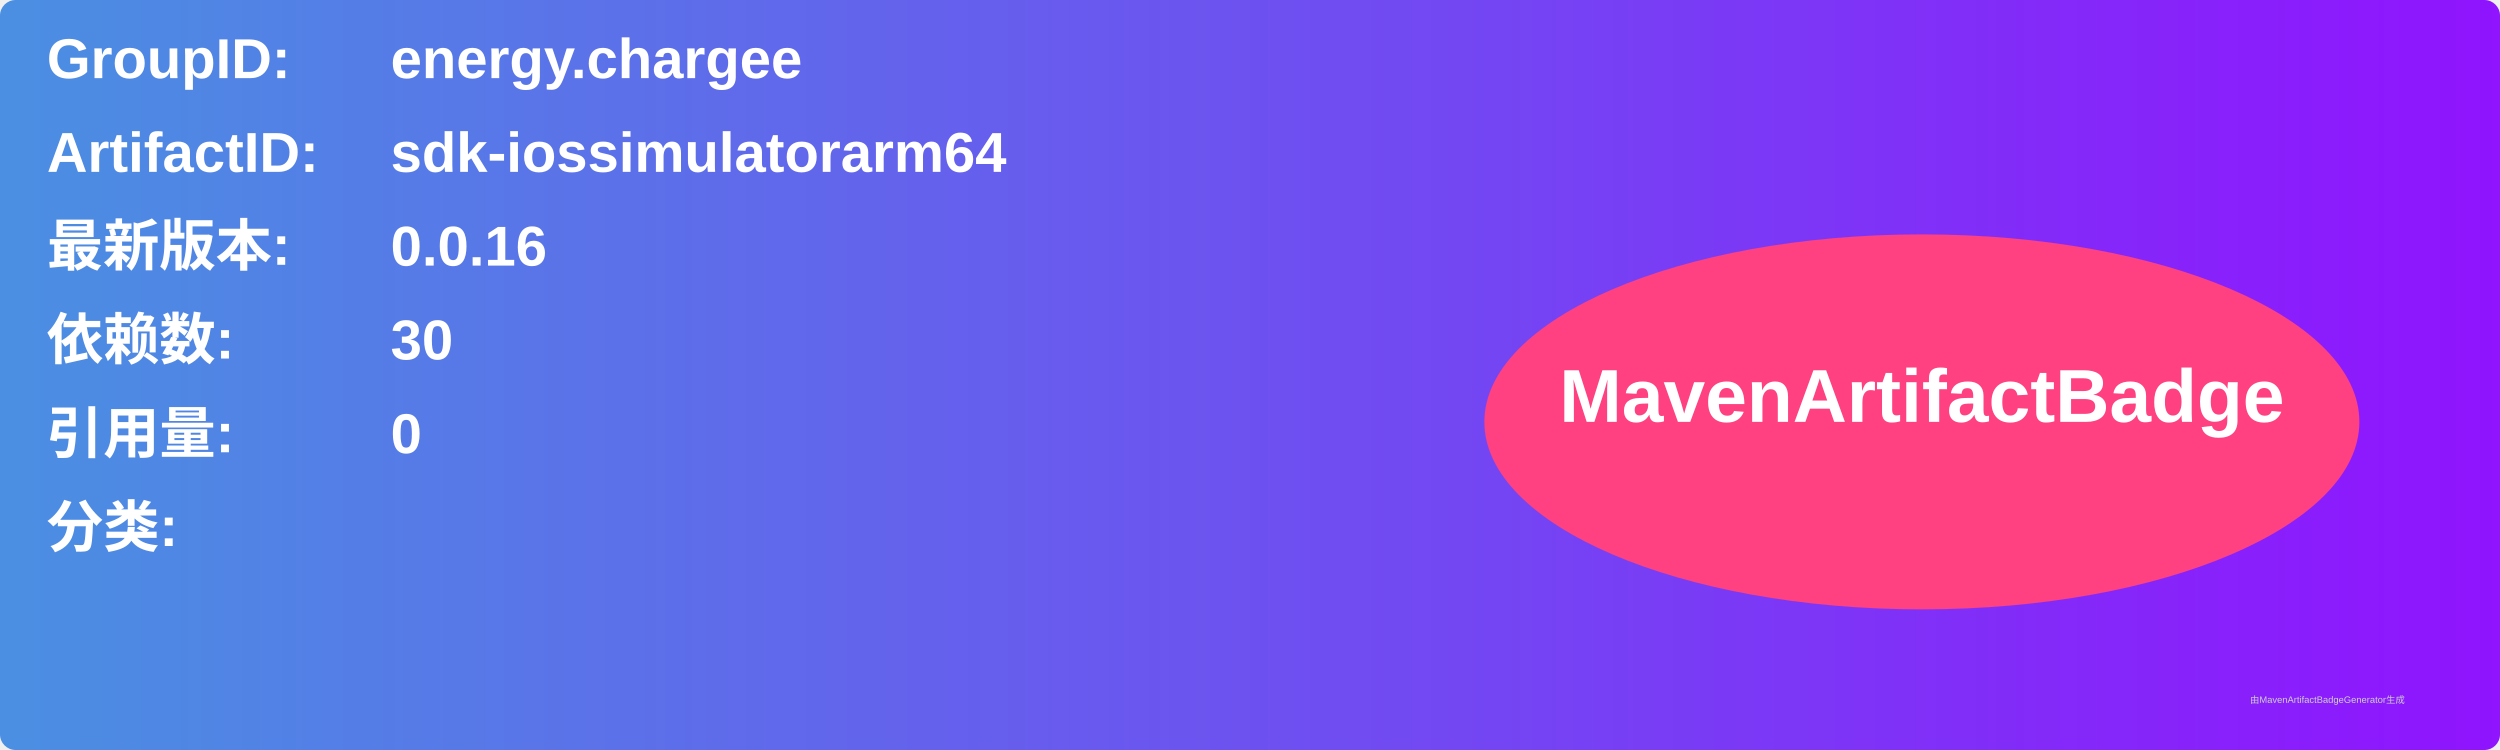
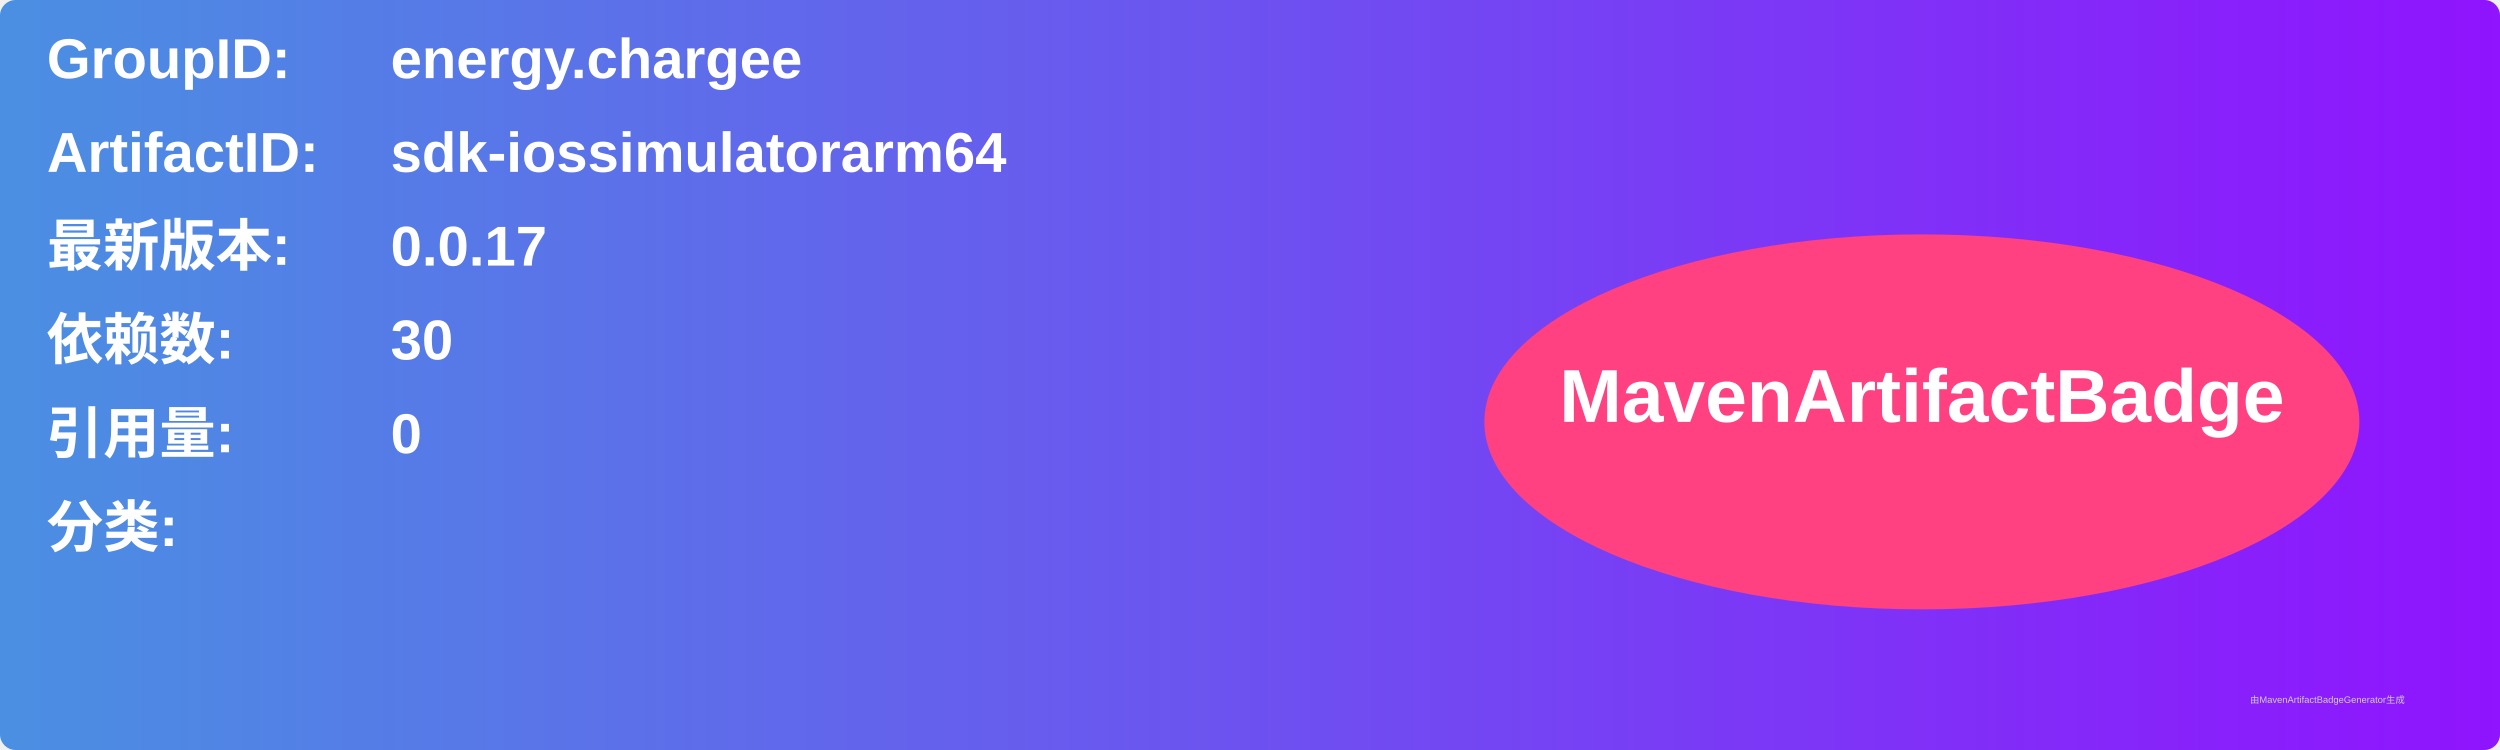
<svg xmlns="http://www.w3.org/2000/svg" width="800" height="240" viewBox="0 0 800 240">
  <linearGradient id="grad" x1="0%" y1="0%" x2="100%" y2="0%">
    <stop offset="0%" stop-color="#4a90e2" />
    <stop offset="100%" stop-color="#9013fe" />
  </linearGradient>
  <rect width="100%" height="100%" rx="5" ry="5" fill="url(#grad)" />
  <g transform="translate(15, 15)">
    <text x="0" y="10" font-family="Arial" font-size="18" fill="white" font-weight="bold" width="260">GroupID:</text>
    <text x="110" y="10" font-family="Arial" font-size="18" fill="white" font-weight="bold" width="460">energy.chargee</text>
    <text x="0" y="40" font-family="Arial" font-size="18" fill="white" font-weight="bold" width="260">ArtifactID:</text>
    <text x="110" y="40" font-family="Arial" font-size="18" fill="white" font-weight="bold" width="460">sdk-iossimulatorarm64</text>
    <text x="0" y="70" font-family="Arial" font-size="18" fill="white" font-weight="bold">最新版本:</text>
    <text x="110" y="70" font-family="Arial" font-size="18" fill="white" font-weight="bold">
-       <tspan font-weight="bold">0.0.16</tspan>
+       <tspan font-weight="bold">0.0.17</tspan>
    </text>
    <text x="0" y="100" font-family="Arial" font-size="18" fill="white" font-weight="bold">依赖数: </text>
    <text x="110" y="100" font-family="Arial" font-size="18" fill="white">
      <tspan font-weight="bold">30</tspan>
    </text>
    <text x="0" y="130" font-family="Arial" font-size="18" fill="white" font-weight="bold">引用量: </text>
    <text x="110" y="130" font-family="Arial" font-size="18" fill="white">
      <tspan font-weight="bold">0</tspan>
    </text>
    <text x="0" y="160" font-family="Arial" font-size="18" fill="white" font-weight="bold">分类:</text>
    <text x="10" y="190" font-family="Arial" font-size="10" fill="white">
      <tspan font-weight="bold" />
    </text>
    <ellipse cx="600" cy="120" rx="140" ry="60" fill="#ff4081" />
    <text x="600" y="120" text-anchor="middle" font-family="Arial" font-size="24" fill="white" font-weight="bold">MavenArtifactBadge</text>
  </g>
  <text x="720" y="225" font-family="Arial" font-size="3" fill="#d0d0d0">由MavenArtifactBadgeGenerator生成</text>
</svg>
